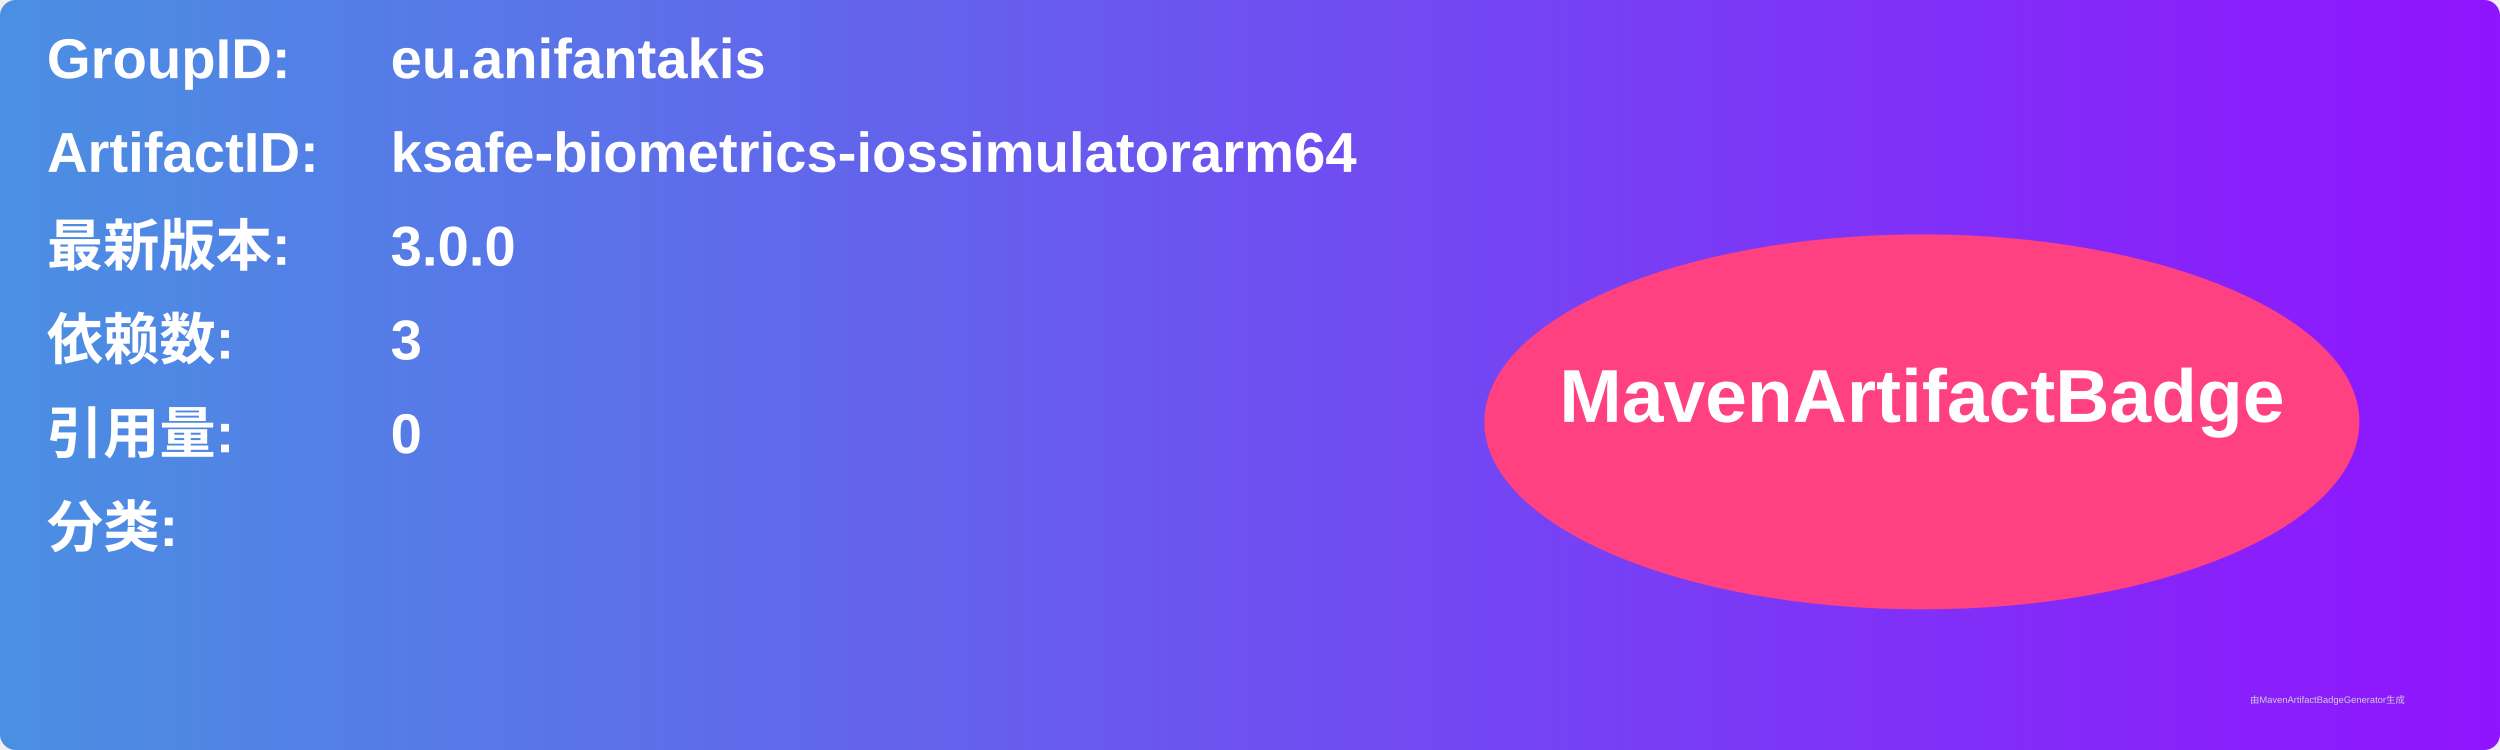
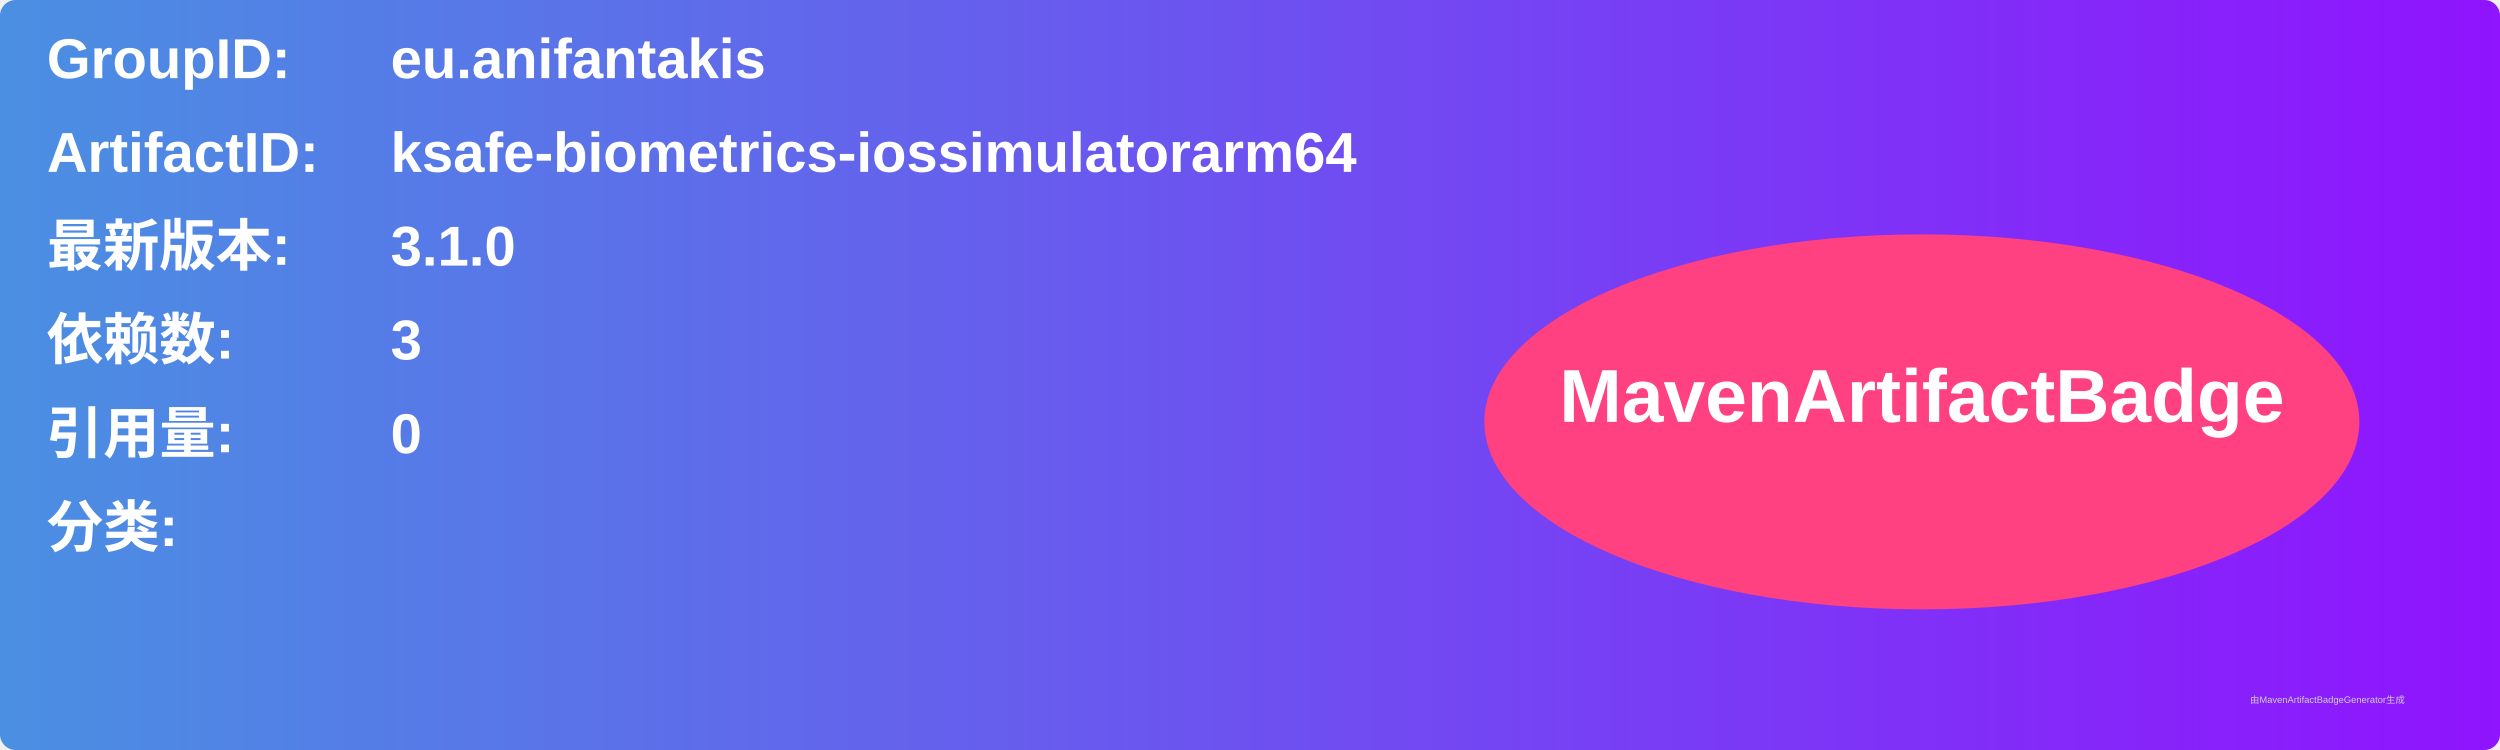
<svg xmlns="http://www.w3.org/2000/svg" width="800" height="240" viewBox="0 0 800 240">
  <linearGradient id="grad" x1="0%" y1="0%" x2="100%" y2="0%">
    <stop offset="0%" stop-color="#4a90e2" />
    <stop offset="100%" stop-color="#9013fe" />
  </linearGradient>
  <rect width="100%" height="100%" rx="5" ry="5" fill="url(#grad)" />
  <g transform="translate(15, 15)">
    <text x="0" y="10" font-family="Arial" font-size="18" fill="white" font-weight="bold" width="260">GroupID:</text>
    <text x="110" y="10" font-family="Arial" font-size="18" fill="white" font-weight="bold" width="460">eu.anifantakis</text>
    <text x="0" y="40" font-family="Arial" font-size="18" fill="white" font-weight="bold" width="260">ArtifactID:</text>
    <text x="110" y="40" font-family="Arial" font-size="18" fill="white" font-weight="bold" width="460">ksafe-biometrics-iossimulatorarm64</text>
    <text x="0" y="70" font-family="Arial" font-size="18" fill="white" font-weight="bold">最新版本:</text>
    <text x="110" y="70" font-family="Arial" font-size="18" fill="white" font-weight="bold">
-       <tspan font-weight="bold">3.0.0</tspan>
+       <tspan font-weight="bold">3.1.0</tspan>
    </text>
    <text x="0" y="100" font-family="Arial" font-size="18" fill="white" font-weight="bold">依赖数: </text>
    <text x="110" y="100" font-family="Arial" font-size="18" fill="white">
      <tspan font-weight="bold">3</tspan>
    </text>
    <text x="0" y="130" font-family="Arial" font-size="18" fill="white" font-weight="bold">引用量: </text>
    <text x="110" y="130" font-family="Arial" font-size="18" fill="white">
      <tspan font-weight="bold">0</tspan>
    </text>
    <text x="0" y="160" font-family="Arial" font-size="18" fill="white" font-weight="bold">分类:</text>
    <text x="10" y="190" font-family="Arial" font-size="10" fill="white">
      <tspan font-weight="bold" />
    </text>
    <ellipse cx="600" cy="120" rx="140" ry="60" fill="#ff4081" />
    <text x="600" y="120" text-anchor="middle" font-family="Arial" font-size="24" fill="white" font-weight="bold">MavenArtifactBadge</text>
  </g>
  <text x="720" y="225" font-family="Arial" font-size="3" fill="#d0d0d0">由MavenArtifactBadgeGenerator生成</text>
</svg>
